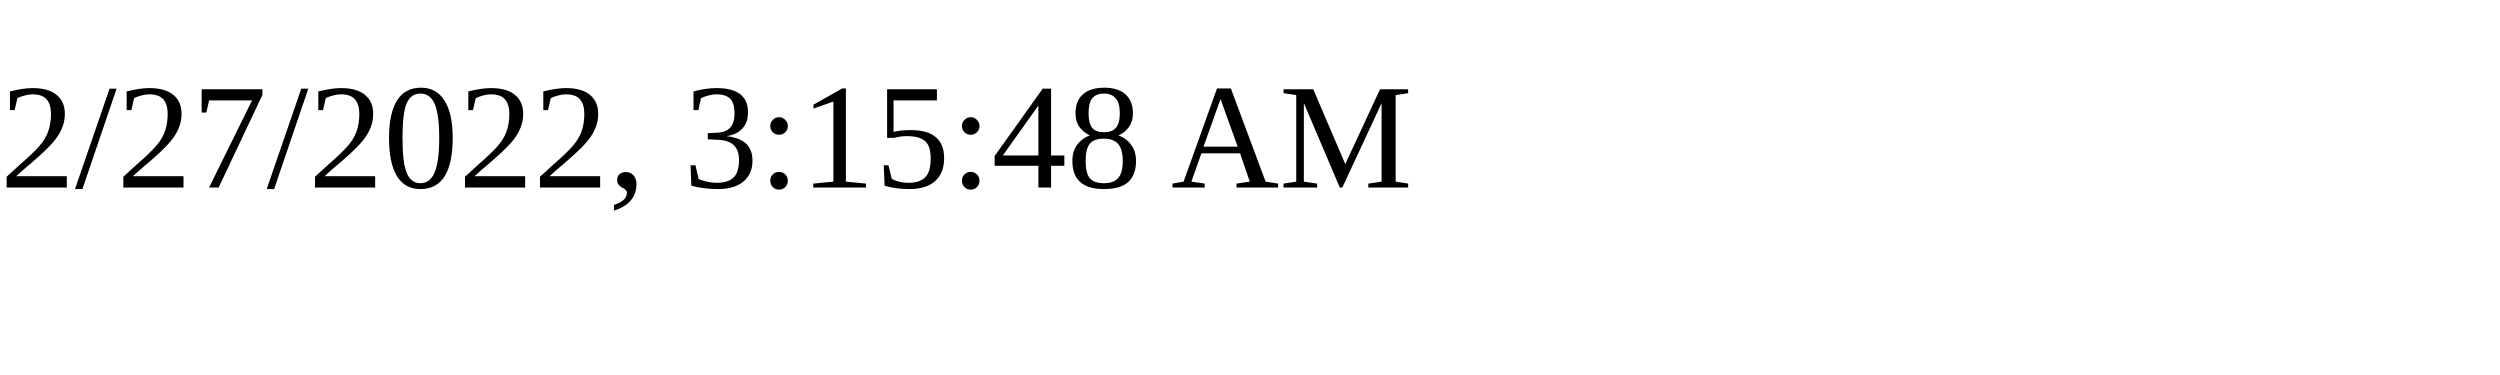
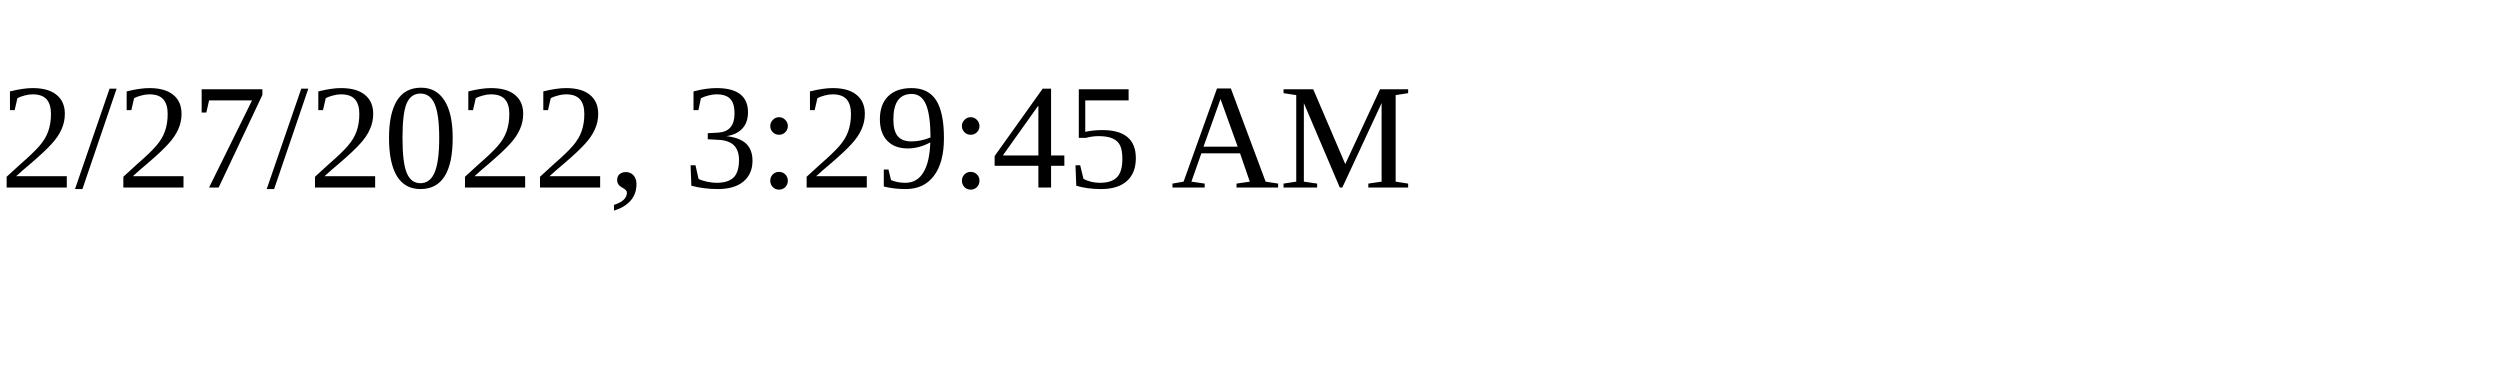
<svg xmlns="http://www.w3.org/2000/svg" height="30" width="200">
-   <text x="0" y="15">2/27/2022, 3:15:48 AM</text>
+   <text x="0" y="15">2/27/2022, 3:29:45 AM</text>
</svg>
